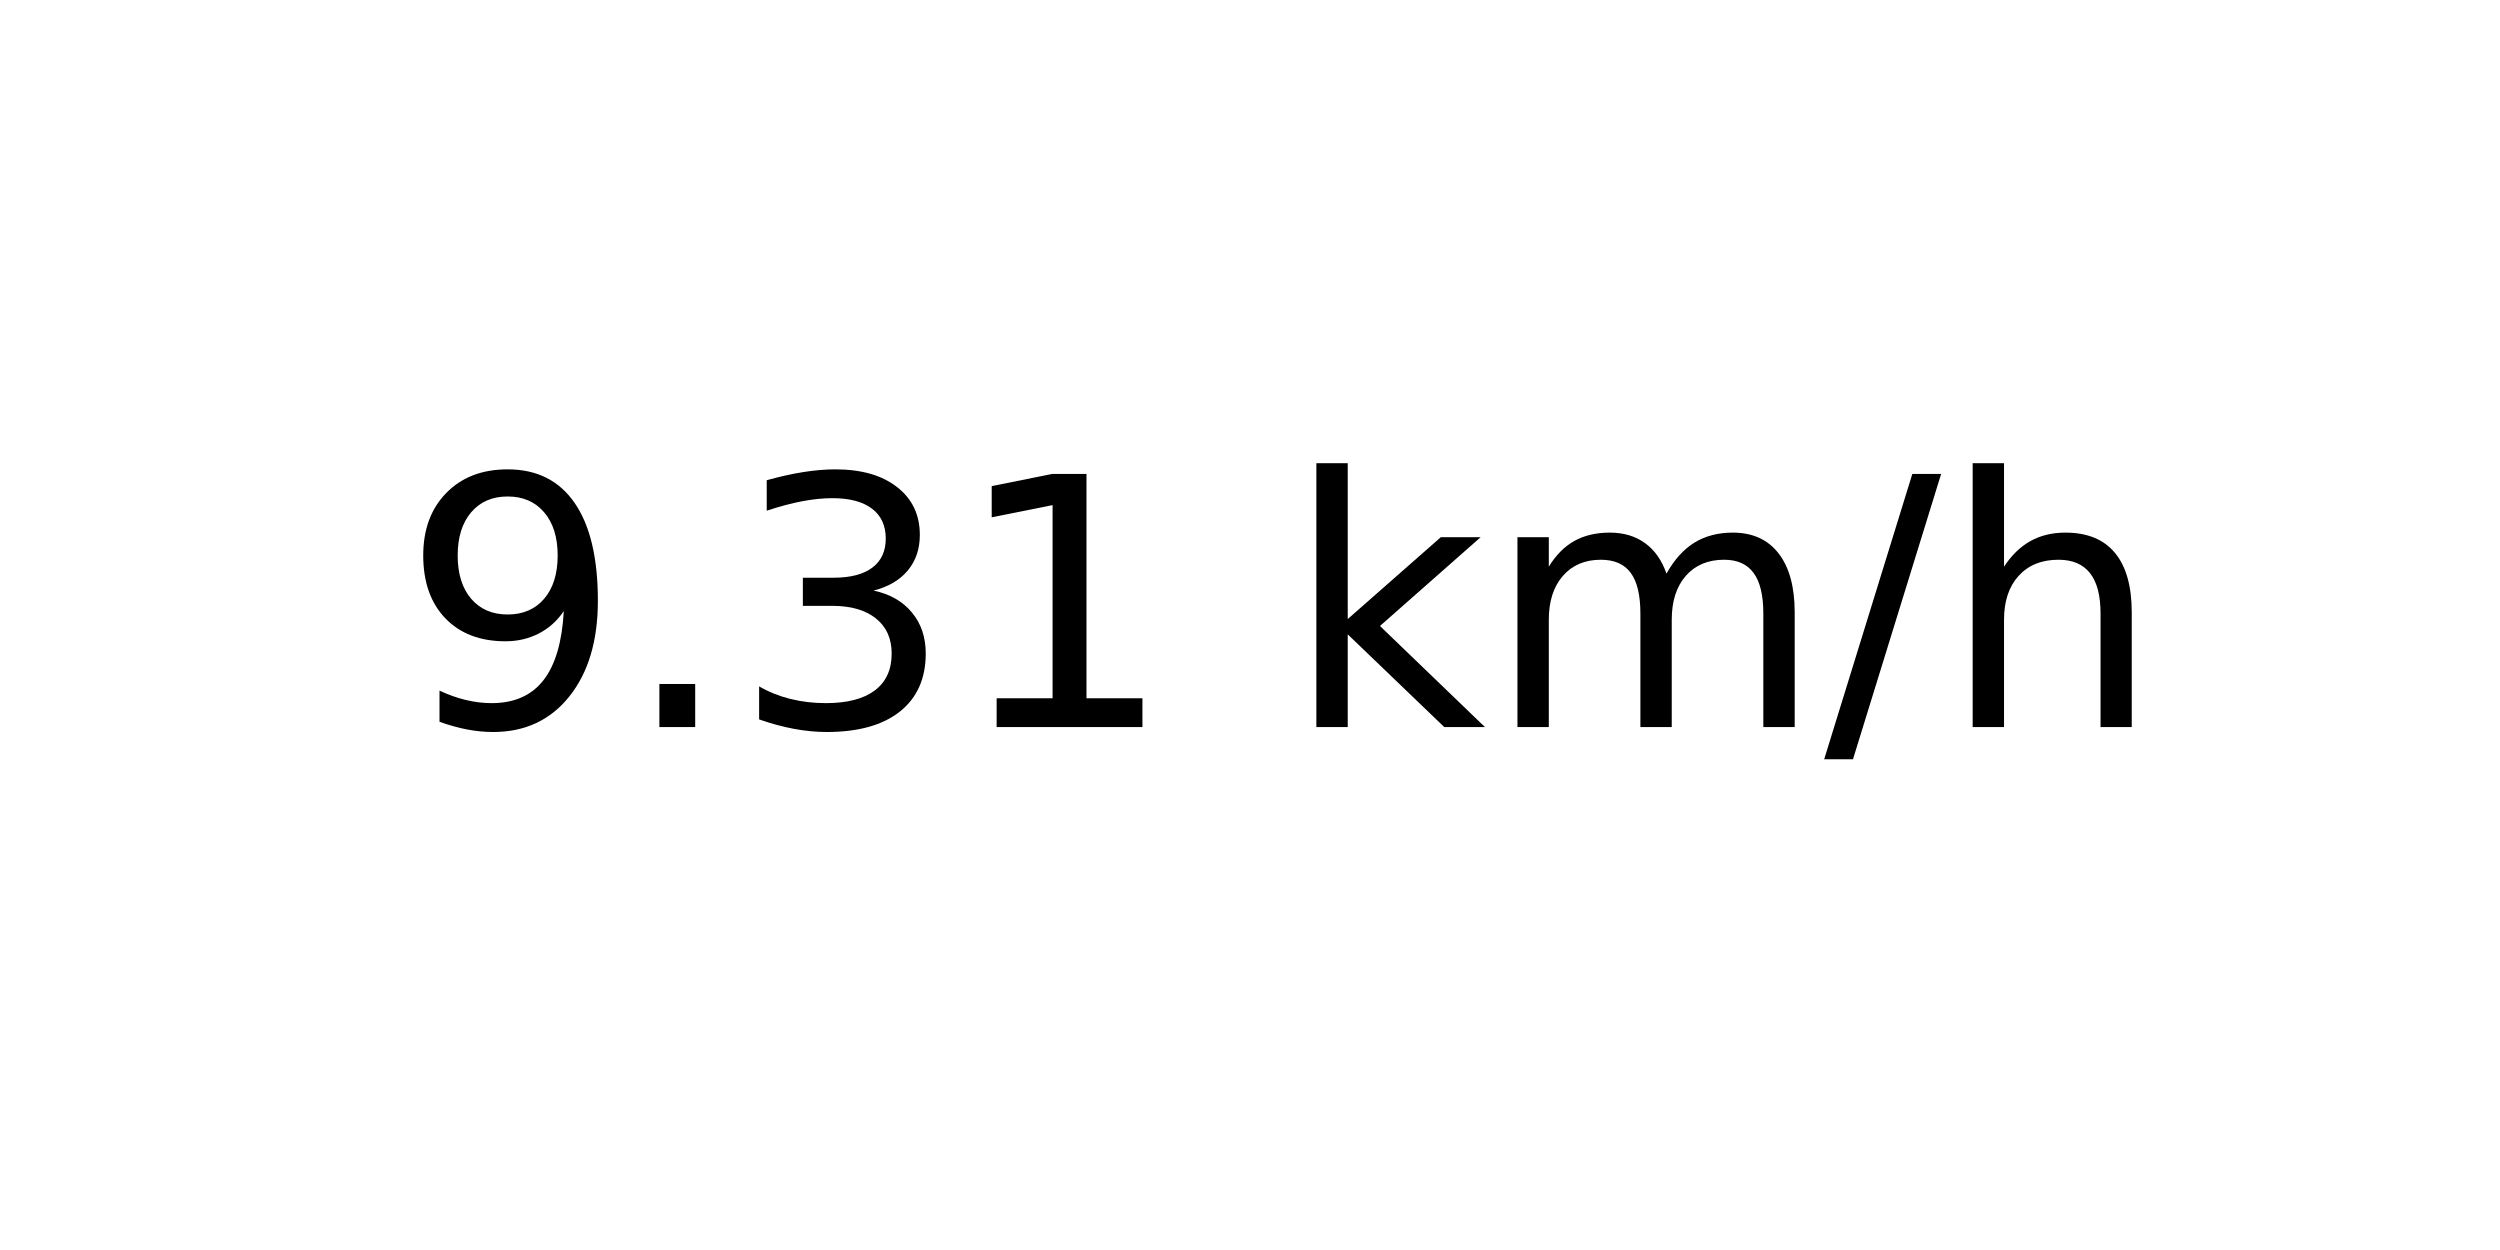
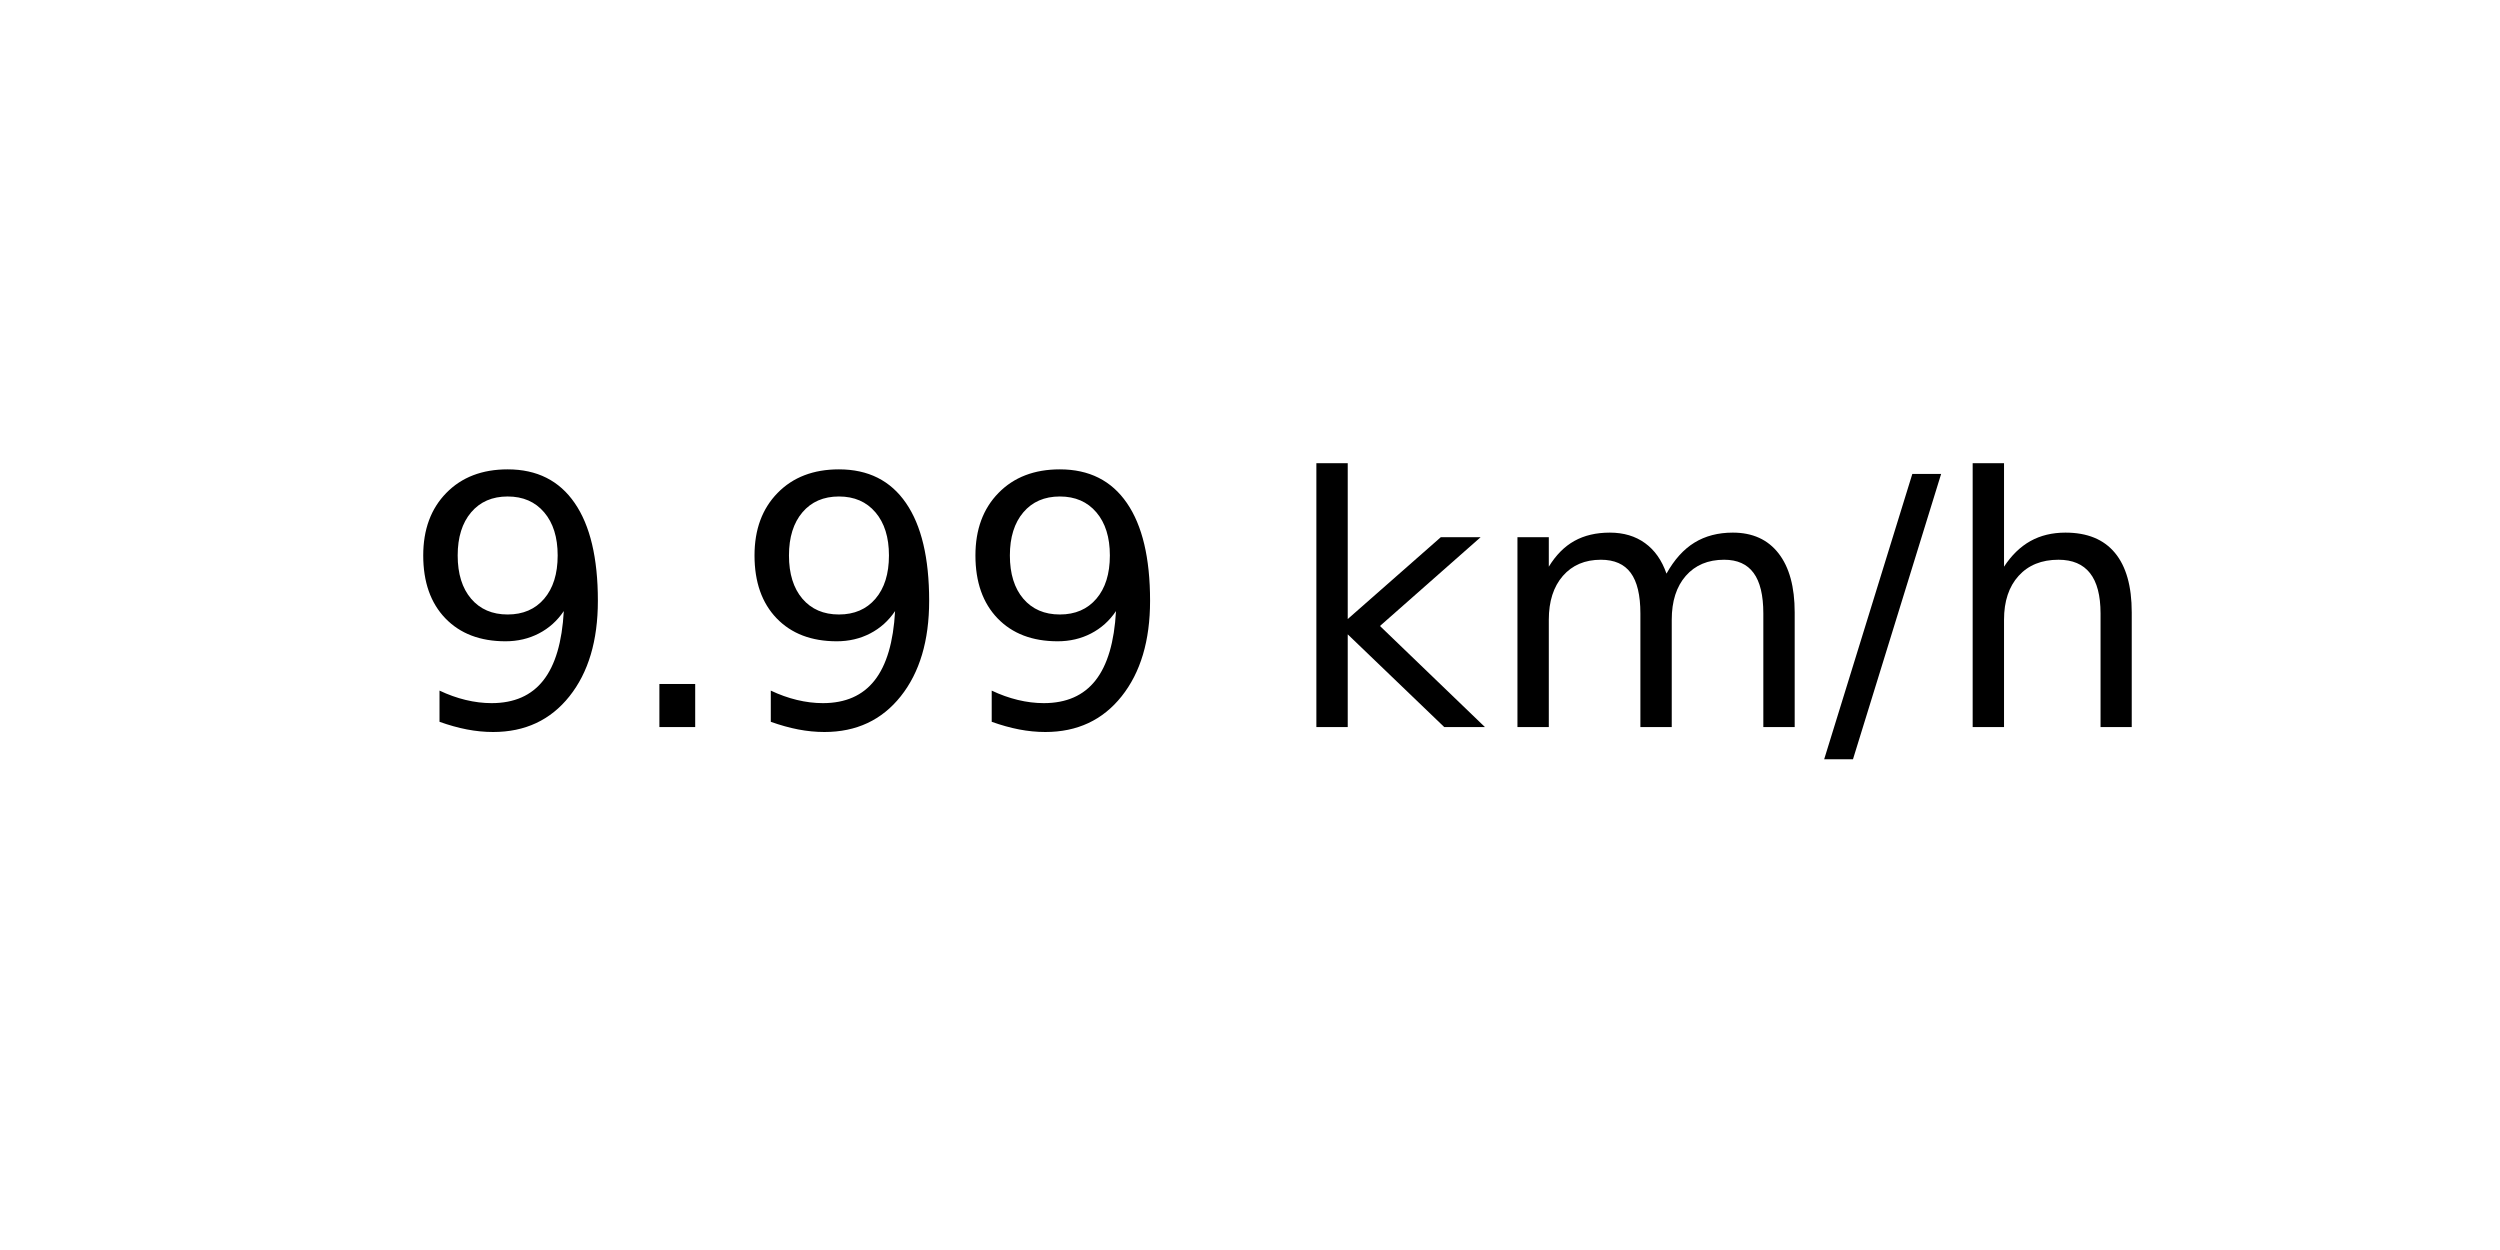
<svg xmlns="http://www.w3.org/2000/svg" xmlns:xlink="http://www.w3.org/1999/xlink" width="72pt" height="36pt" viewBox="0 0 72 36" version="1.1">
  <defs>
    <style type="text/css">*{stroke-linejoin: round; stroke-linecap: butt}</style>
  </defs>
  <g id="figure_1">
    <g id="axes_1">
      <g id="text_1">
        <g transform="translate(11.55937 20.93937) scale(0.1 -0.1)">
          <defs>
            <path id="DejaVuSans-39" d="M 703 97  L 703 672  Q 941 559 1184 500  Q 1428 441 1663 441  Q 2288 441 2617 861  Q 2947 1281 2994 2138  Q 2813 1869 2534 1725  Q 2256 1581 1919 1581  Q 1219 1581 811 2004  Q 403 2428 403 3163  Q 403 3881 828 4315  Q 1253 4750 1959 4750  Q 2769 4750 3195 4129  Q 3622 3509 3622 2328  Q 3622 1225 3098 567  Q 2575 -91 1691 -91  Q 1453 -91 1209 -44  Q 966 3 703 97  z M 1959 2075  Q 2384 2075 2632 2365  Q 2881 2656 2881 3163  Q 2881 3666 2632 3958  Q 2384 4250 1959 4250  Q 1534 4250 1286 3958  Q 1038 3666 1038 3163  Q 1038 2656 1286 2365  Q 1534 2075 1959 2075  z " transform="scale(0.015625)" />
            <path id="DejaVuSans-2e" d="M 684 794  L 1344 794  L 1344 0  L 684 0  L 684 794  z " transform="scale(0.015625)" />
-             <path id="DejaVuSans-33" d="M 2597 2516  Q 3050 2419 3304 2112  Q 3559 1806 3559 1356  Q 3559 666 3084 287  Q 2609 -91 1734 -91  Q 1441 -91 1130 -33  Q 819 25 488 141  L 488 750  Q 750 597 1062 519  Q 1375 441 1716 441  Q 2309 441 2620 675  Q 2931 909 2931 1356  Q 2931 1769 2642 2001  Q 2353 2234 1838 2234  L 1294 2234  L 1294 2753  L 1863 2753  Q 2328 2753 2575 2939  Q 2822 3125 2822 3475  Q 2822 3834 2567 4026  Q 2313 4219 1838 4219  Q 1578 4219 1281 4162  Q 984 4106 628 3988  L 628 4550  Q 988 4650 1302 4700  Q 1616 4750 1894 4750  Q 2613 4750 3031 4423  Q 3450 4097 3450 3541  Q 3450 3153 3228 2886  Q 3006 2619 2597 2516  z " transform="scale(0.015625)" />
-             <path id="DejaVuSans-31" d="M 794 531  L 1825 531  L 1825 4091  L 703 3866  L 703 4441  L 1819 4666  L 2450 4666  L 2450 531  L 3481 531  L 3481 0  L 794 0  L 794 531  z " transform="scale(0.015625)" />
            <path id="DejaVuSans-20" transform="scale(0.015625)" />
            <path id="DejaVuSans-6b" d="M 581 4863  L 1159 4863  L 1159 1991  L 2875 3500  L 3609 3500  L 1753 1863  L 3688 0  L 2938 0  L 1159 1709  L 1159 0  L 581 0  L 581 4863  z " transform="scale(0.015625)" />
            <path id="DejaVuSans-6d" d="M 3328 2828  Q 3544 3216 3844 3400  Q 4144 3584 4550 3584  Q 5097 3584 5394 3201  Q 5691 2819 5691 2113  L 5691 0  L 5113 0  L 5113 2094  Q 5113 2597 4934 2840  Q 4756 3084 4391 3084  Q 3944 3084 3684 2787  Q 3425 2491 3425 1978  L 3425 0  L 2847 0  L 2847 2094  Q 2847 2600 2669 2842  Q 2491 3084 2119 3084  Q 1678 3084 1418 2786  Q 1159 2488 1159 1978  L 1159 0  L 581 0  L 581 3500  L 1159 3500  L 1159 2956  Q 1356 3278 1631 3431  Q 1906 3584 2284 3584  Q 2666 3584 2933 3390  Q 3200 3197 3328 2828  z " transform="scale(0.015625)" />
            <path id="DejaVuSans-2f" d="M 1625 4666  L 2156 4666  L 531 -594  L 0 -594  L 1625 4666  z " transform="scale(0.015625)" />
            <path id="DejaVuSans-68" d="M 3513 2113  L 3513 0  L 2938 0  L 2938 2094  Q 2938 2591 2744 2837  Q 2550 3084 2163 3084  Q 1697 3084 1428 2787  Q 1159 2491 1159 1978  L 1159 0  L 581 0  L 581 4863  L 1159 4863  L 1159 2956  Q 1366 3272 1645 3428  Q 1925 3584 2291 3584  Q 2894 3584 3203 3211  Q 3513 2838 3513 2113  z " transform="scale(0.015625)" />
          </defs>
          <use xlink:href="#DejaVuSans-39" />
          <use xlink:href="#DejaVuSans-2e" x="63.623" />
-           <use xlink:href="#DejaVuSans-33" x="95.41" />
-           <use xlink:href="#DejaVuSans-31" x="159.033" />
+           <use xlink:href="#DejaVuSans-39" x="95.41" />
+           <use xlink:href="#DejaVuSans-39" x="159.033" />
          <use xlink:href="#DejaVuSans-20" x="222.656" />
          <use xlink:href="#DejaVuSans-6b" x="254.443" />
          <use xlink:href="#DejaVuSans-6d" x="312.354" />
          <use xlink:href="#DejaVuSans-2f" x="409.766" />
          <use xlink:href="#DejaVuSans-68" x="443.457" />
        </g>
      </g>
    </g>
  </g>
</svg>
